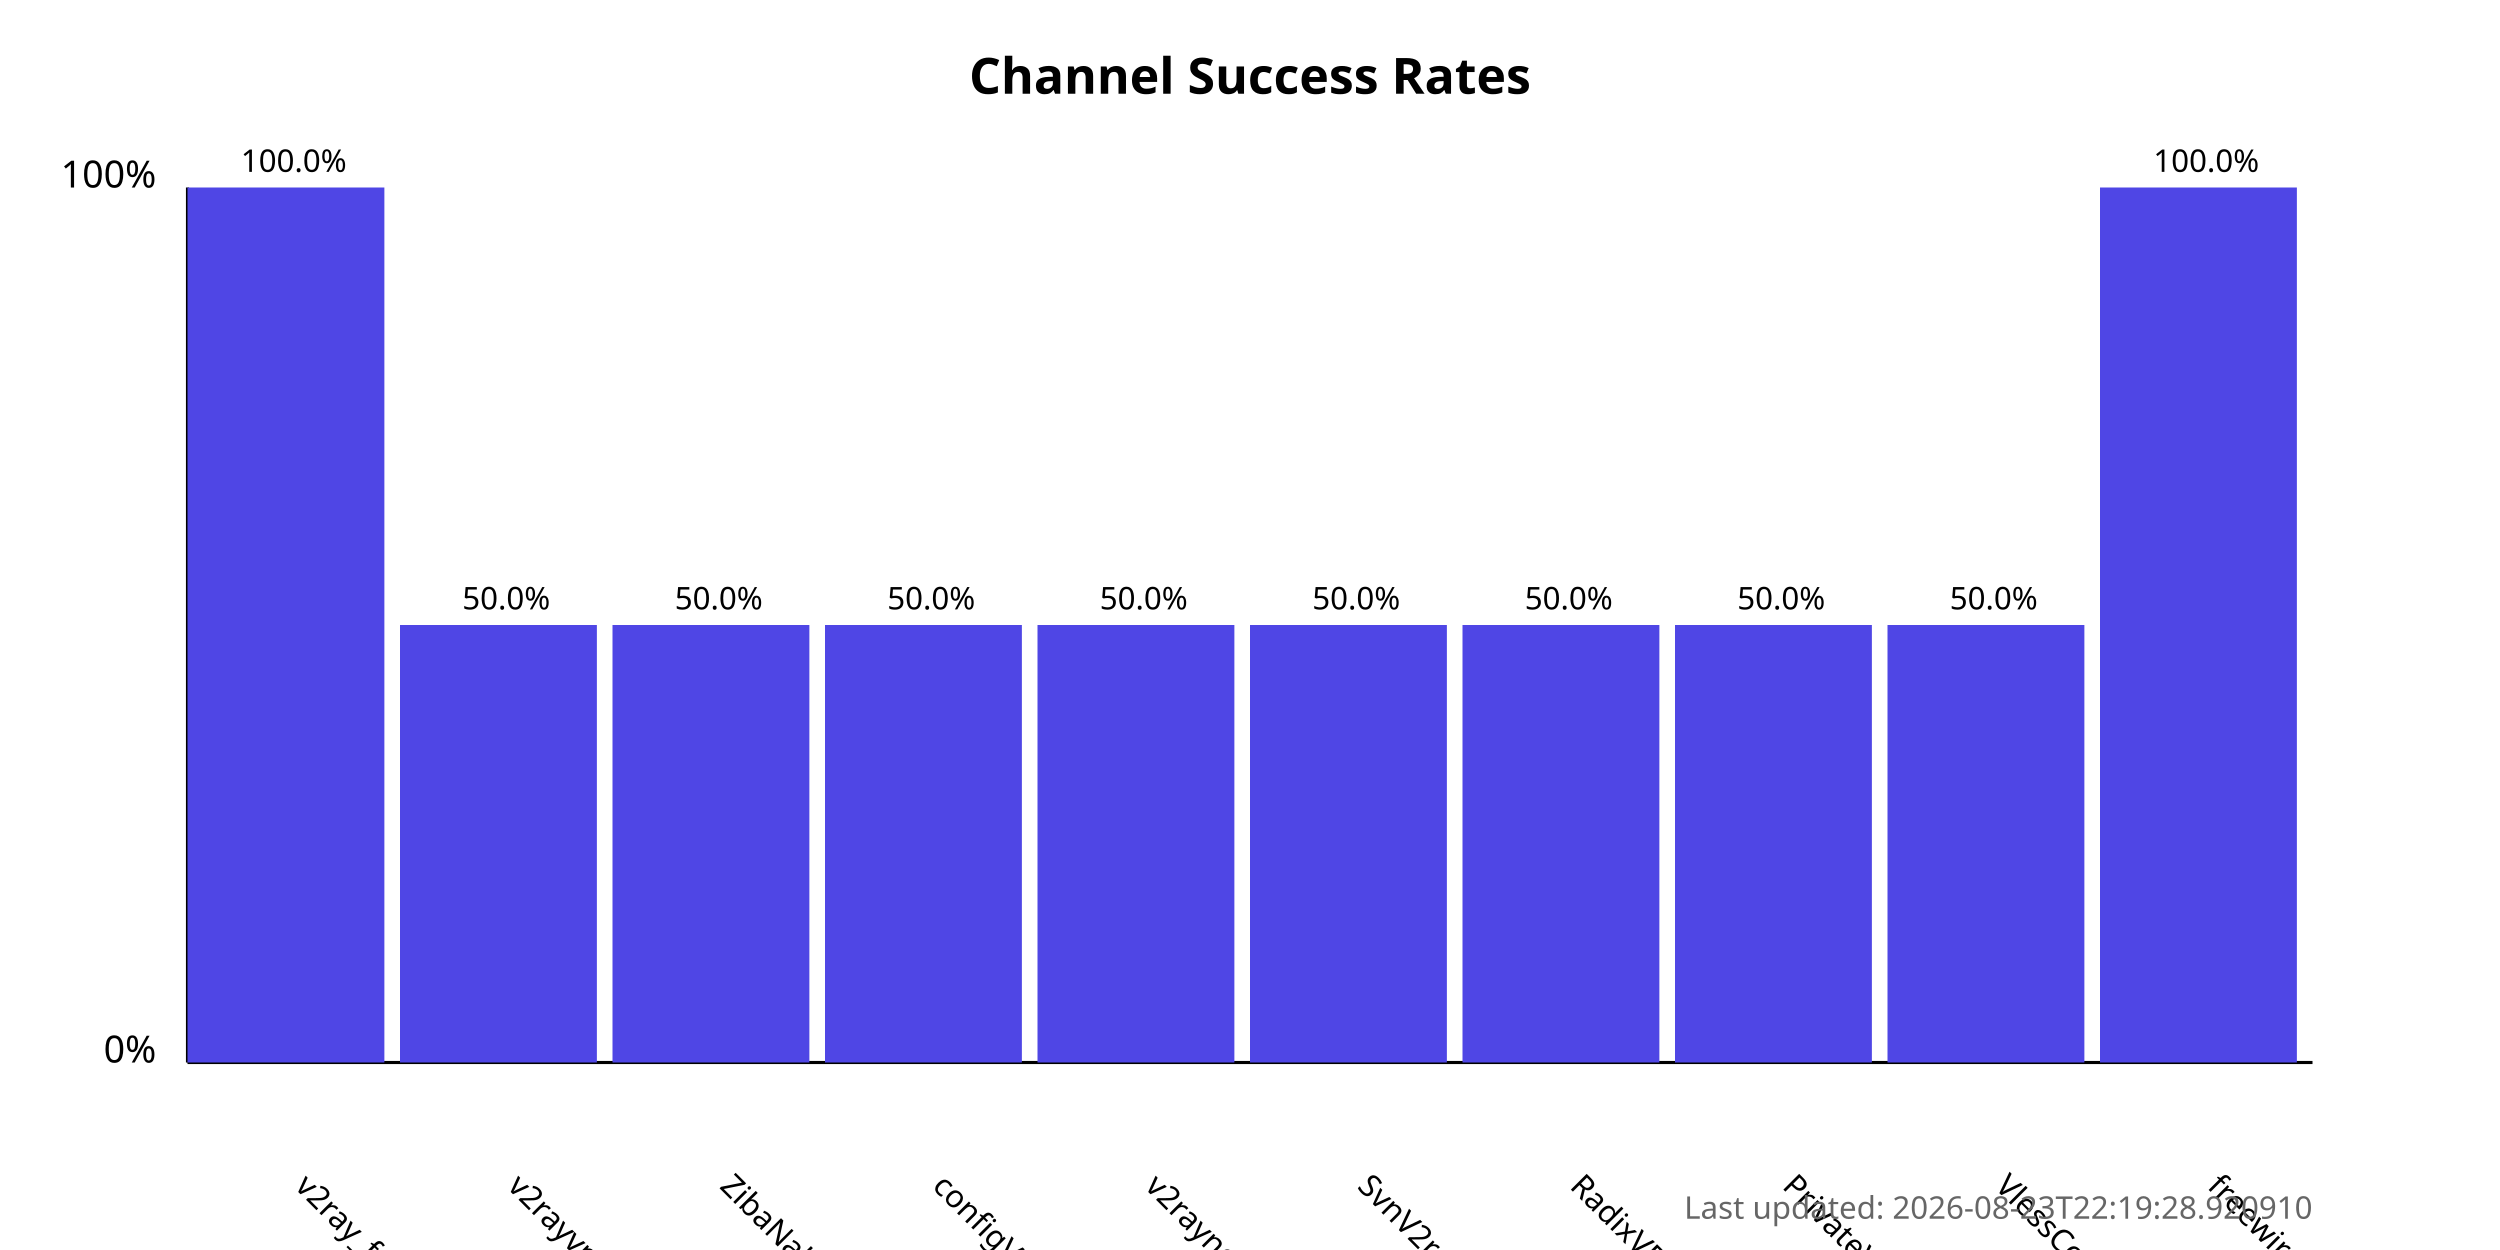
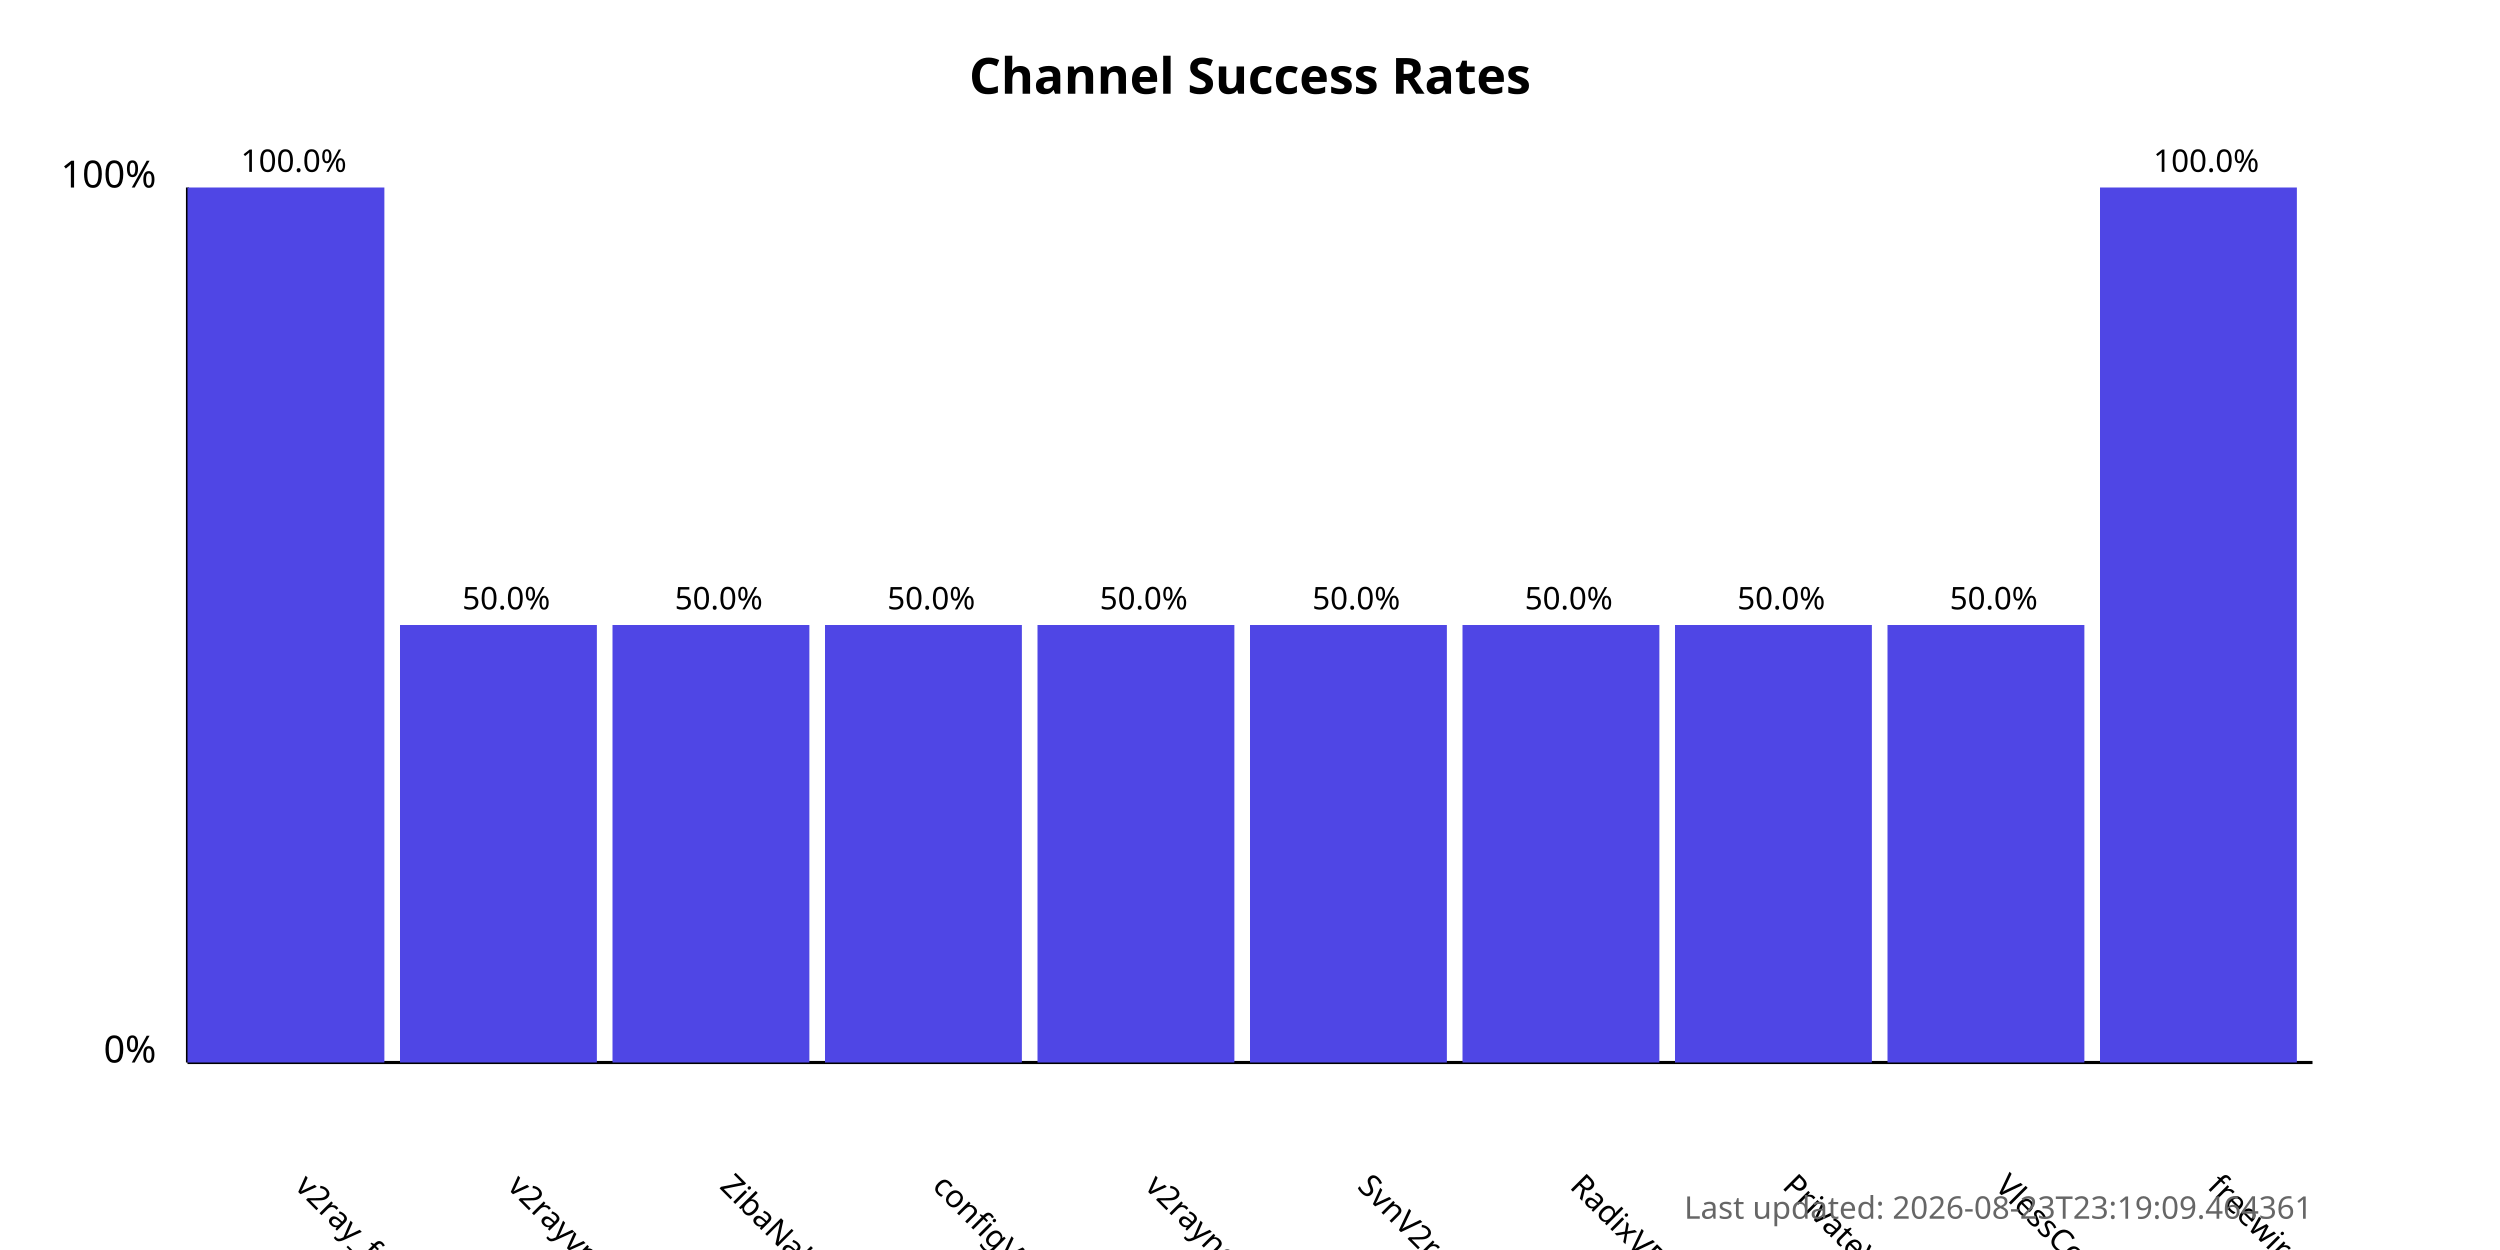
<svg xmlns="http://www.w3.org/2000/svg" width="800" height="400">
  <style>
            .chart-title { font: bold 16px sans-serif; }
            .axis-label { font: 12px sans-serif; }
            .tick-label { font: 10px sans-serif; }
            .bar { fill: #4f46e5; }
            .bar:hover { fill: #6366f1; }
            .timestamp { font: 10px sans-serif; fill: #666; }
        </style>
  <text x="400.0" y="30" text-anchor="middle" class="chart-title">
            Channel Success Rates
        </text>
  <line x1="60" y1="340" x2="60" y2="60" stroke="black" stroke-width="1" />
  <line x1="60" y1="340" x2="740" y2="340" stroke="black" stroke-width="1" />
  <text x="50" y="340" text-anchor="end" class="axis-label">0%</text>
  <text x="50" y="60" text-anchor="end" class="axis-label">100%</text>
  <g>
    <rect x="60" y="60.0" width="63.0" height="280.0" class="bar" />
    <text x="94.0" y="380" transform="rotate(45, 94.0, 380)" text-anchor="start" class="tick-label">
                v2ray_free_conf
            </text>
    <text x="94.0" y="55.0" text-anchor="middle" class="tick-label">
                100.0%
            </text>
  </g>
  <g>
    <rect x="128.0" y="200.0" width="63.0" height="140.0" class="bar" />
    <text x="162.0" y="380" transform="rotate(45, 162.0, 380)" text-anchor="start" class="tick-label">
                v2rayvpno
            </text>
    <text x="162.0" y="195.0" text-anchor="middle" class="tick-label">
                50.0%
            </text>
  </g>
  <g>
    <rect x="196.0" y="200.0" width="63.0" height="140.0" class="bar" />
    <text x="230.0" y="380" transform="rotate(45, 230.0, 380)" text-anchor="start" class="tick-label">
                ZibaNabz
            </text>
    <text x="230.0" y="195.0" text-anchor="middle" class="tick-label">
                50.0%
            </text>
  </g>
  <g>
    <rect x="264.0" y="200.0" width="63.0" height="140.0" class="bar" />
    <text x="298.0" y="380" transform="rotate(45, 298.0, 380)" text-anchor="start" class="tick-label">
                configV2rayForFree
            </text>
    <text x="298.0" y="195.0" text-anchor="middle" class="tick-label">
                50.0%
            </text>
  </g>
  <g>
    <rect x="332.0" y="200.0" width="63.0" height="140.0" class="bar" />
    <text x="366.0" y="380" transform="rotate(45, 366.0, 380)" text-anchor="start" class="tick-label">
                v2rayngvpn
            </text>
    <text x="366.0" y="195.0" text-anchor="middle" class="tick-label">
                50.0%
            </text>
  </g>
  <g>
    <rect x="400.0" y="200.0" width="63.0" height="140.0" class="bar" />
    <text x="434.0" y="380" transform="rotate(45, 434.0, 380)" text-anchor="start" class="tick-label">
                SvnV2ray
            </text>
    <text x="434.0" y="195.0" text-anchor="middle" class="tick-label">
                50.0%
            </text>
  </g>
  <g>
    <rect x="468.0" y="200.0" width="63.0" height="140.0" class="bar" />
    <text x="502.0" y="380" transform="rotate(45, 502.0, 380)" text-anchor="start" class="tick-label">
                RadixVPN
            </text>
    <text x="502.0" y="195.0" text-anchor="middle" class="tick-label">
                50.0%
            </text>
  </g>
  <g>
    <rect x="536.0" y="200.0" width="63.0" height="140.0" class="bar" />
    <text x="570.0" y="380" transform="rotate(45, 570.0, 380)" text-anchor="start" class="tick-label">
                PrivateVPNs
            </text>
    <text x="570.0" y="195.0" text-anchor="middle" class="tick-label">
                50.0%
            </text>
  </g>
  <g>
    <rect x="604.0" y="200.0" width="63.0" height="140.0" class="bar" />
    <text x="638.0" y="380" transform="rotate(45, 638.0, 380)" text-anchor="start" class="tick-label">
                VlessConfig
            </text>
    <text x="638.0" y="195.0" text-anchor="middle" class="tick-label">
                50.0%
            </text>
  </g>
  <g>
    <rect x="672.0" y="60.0" width="63.0" height="280.0" class="bar" />
    <text x="706.0" y="380" transform="rotate(45, 706.0, 380)" text-anchor="start" class="tick-label">
                freewireguard
            </text>
    <text x="706.0" y="55.0" text-anchor="middle" class="tick-label">
                100.0%
            </text>
  </g>
  <text x="740" y="390" text-anchor="end" class="timestamp">
-             Last updated: 2026-08-23T22:19:28.920910
+             Last updated: 2026-08-23T23:19:09.464361
        </text>
</svg>
